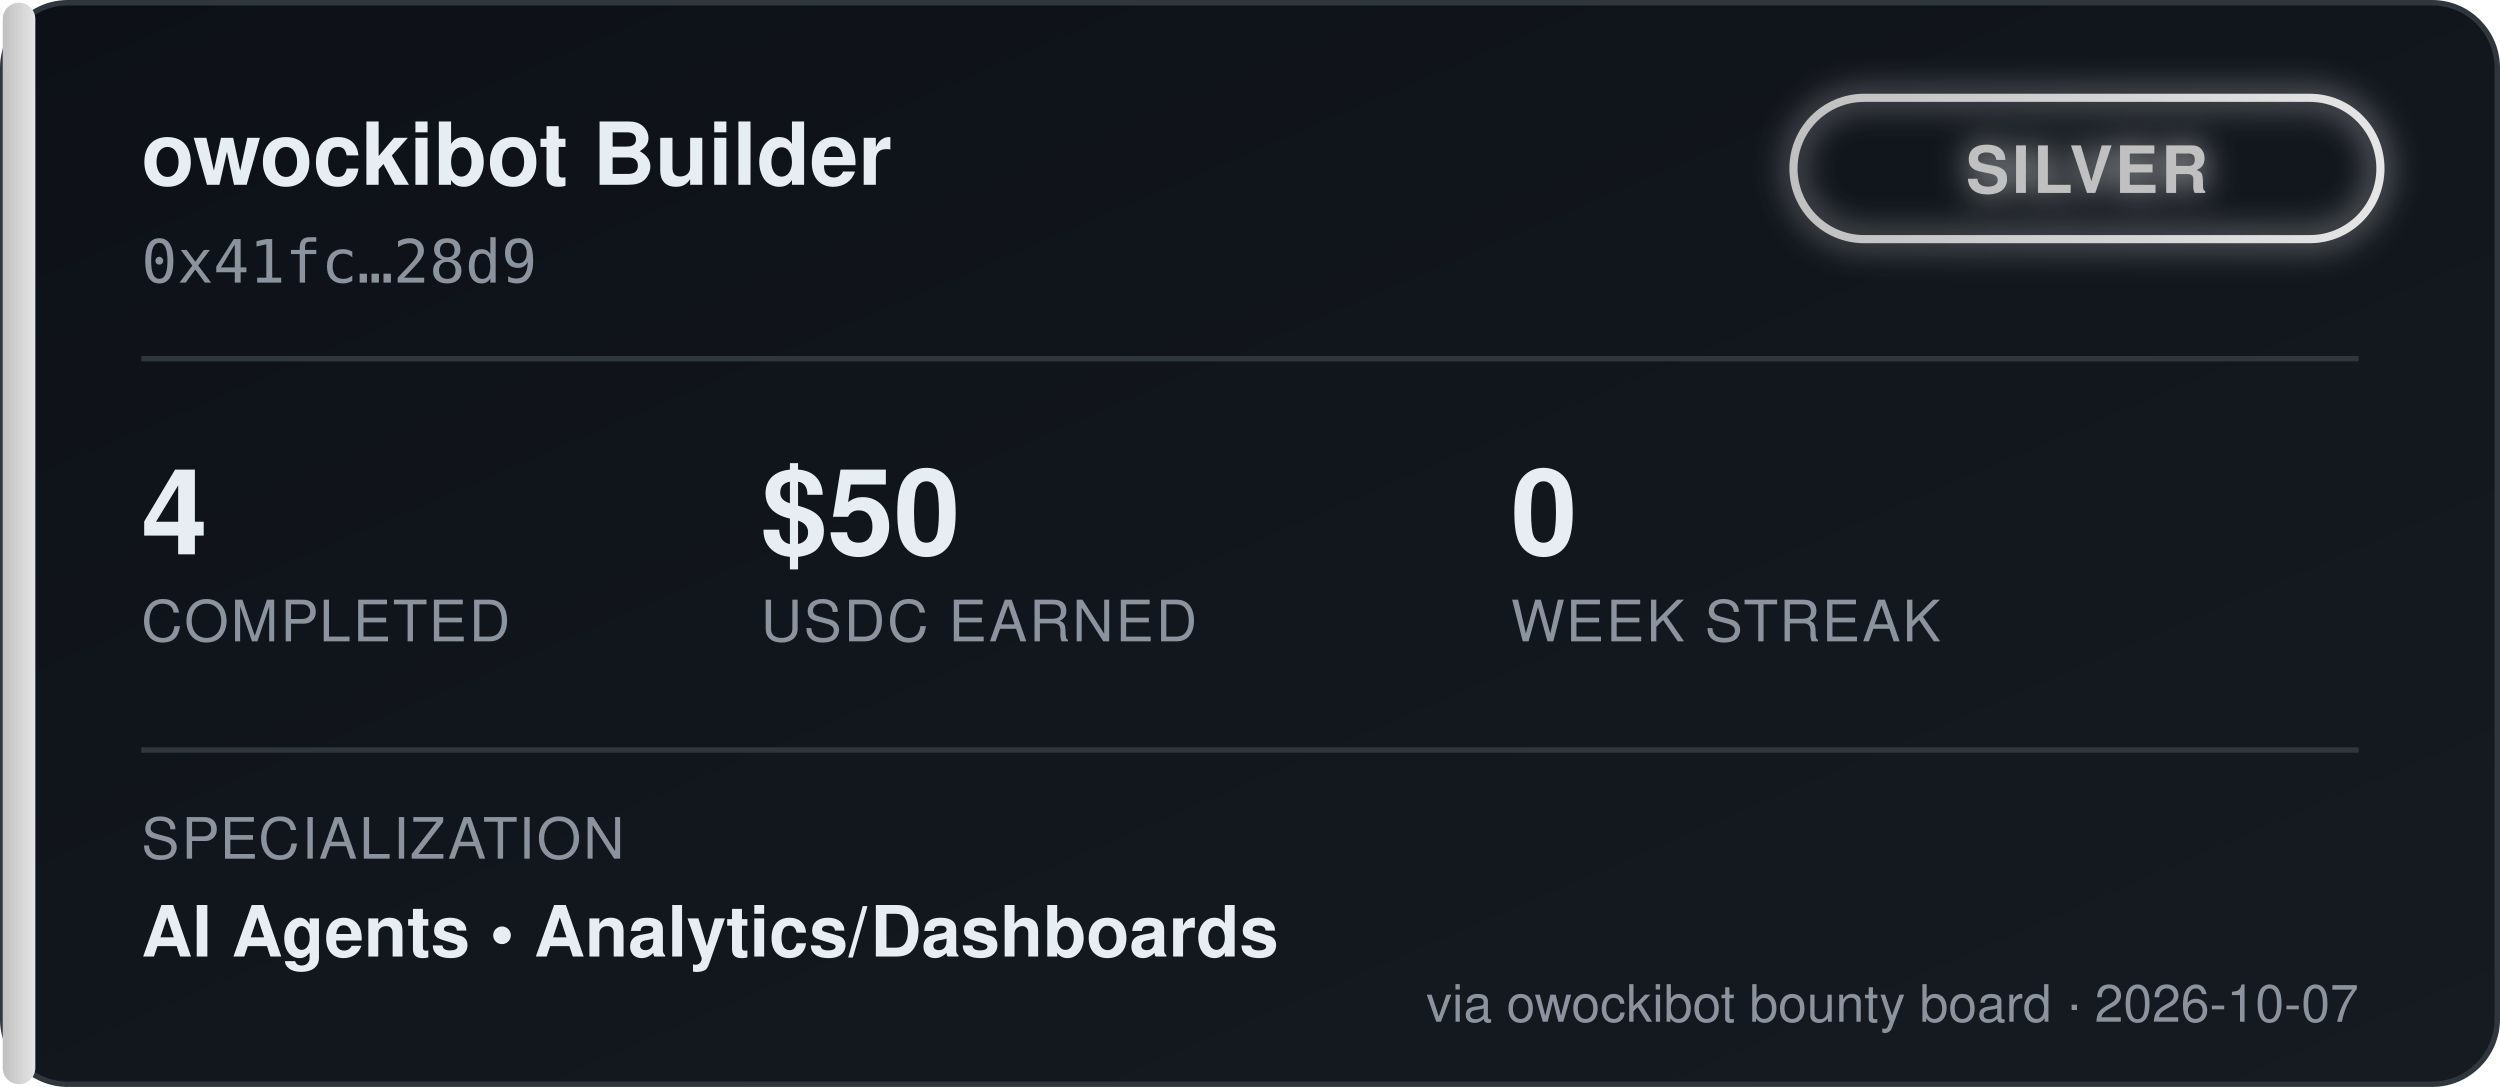
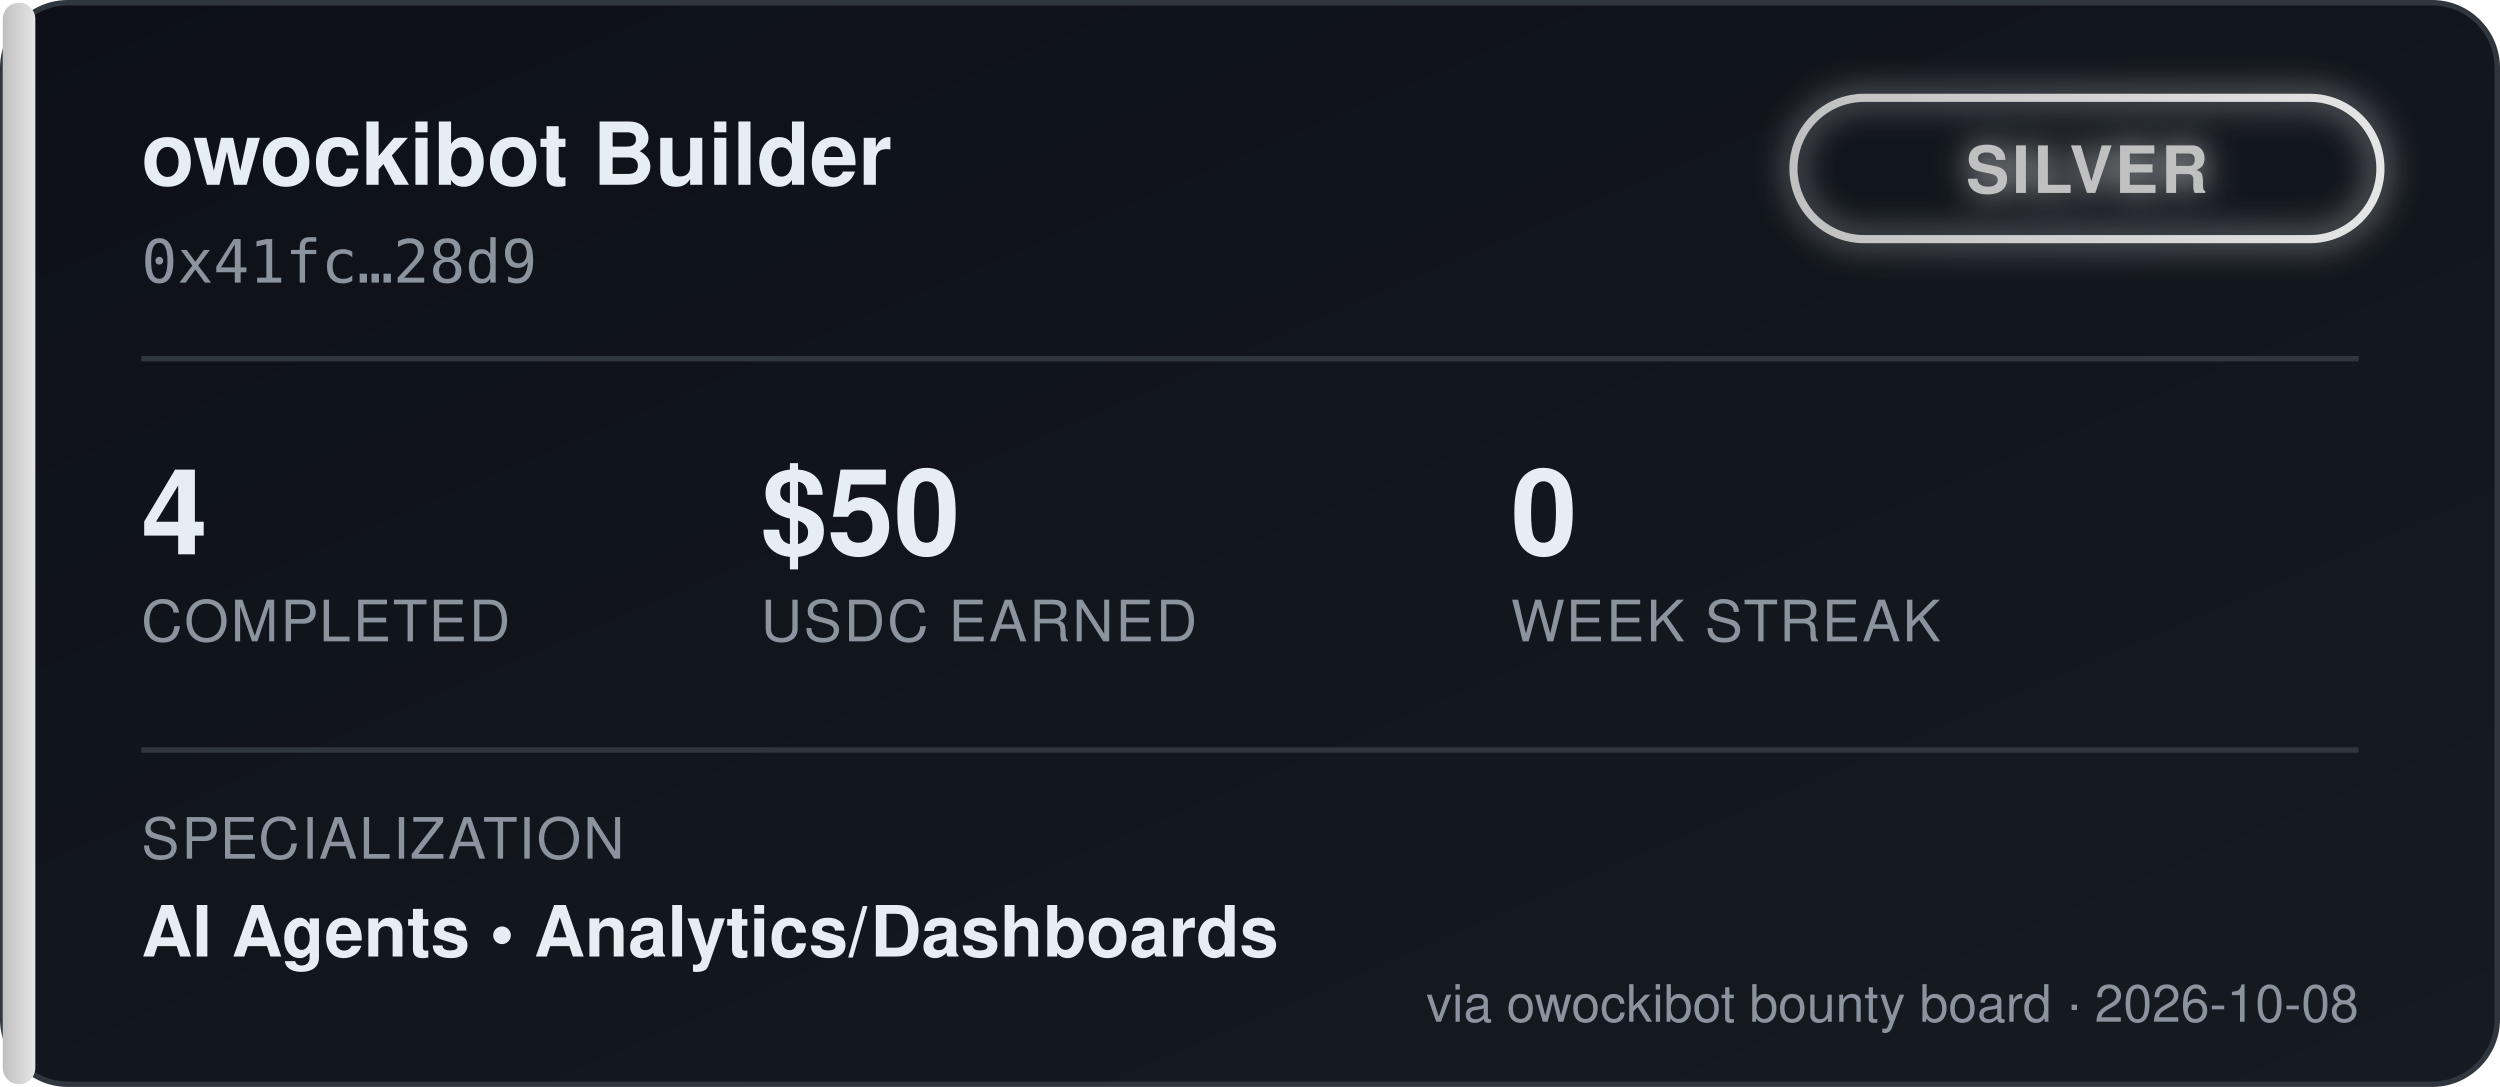
<svg xmlns="http://www.w3.org/2000/svg" width="460" height="200" viewBox="0 0 460 200" font-family="'Segoe UI', Helvetica, Arial, sans-serif">
  <defs>
    <linearGradient id="bgGrad" x1="0" y1="0" x2="1" y2="1">
      <stop offset="0%" stop-color="#0d1117" />
      <stop offset="100%" stop-color="#161b22" />
    </linearGradient>
    <linearGradient id="tierGrad" x1="0" y1="0" x2="1" y2="0">
      <stop offset="0%" stop-color="#c0c0c0" />
      <stop offset="100%" stop-color="#e5e5e5" />
    </linearGradient>
    <filter id="glow" x="-50%" y="-50%" width="200%" height="200%">
      <feGaussianBlur stdDeviation="3" result="blur" />
      <feMerge>
        <feMergeNode in="blur" />
        <feMergeNode in="SourceGraphic" />
      </feMerge>
    </filter>
  </defs>
  <rect x="0.5" y="0.5" width="459" height="199" rx="12" fill="url(#bgGrad)" stroke="#30363d" />
  <rect x="0.5" y="0.5" width="6" height="199" rx="3" fill="url(#tierGrad)" />
  <text x="26" y="34" fill="#e6edf3" font-size="16" font-weight="700">owockibot Builder</text>
  <text x="26" y="52" fill="#8b949e" font-size="11" font-family="monospace">0x41fc…28d9</text>
  <g transform="translate(330, 18)" filter="url(#glow)">
    <rect x="0" y="0" width="108" height="26" rx="13" fill="none" stroke="url(#tierGrad)" stroke-width="1.5" />
    <text x="54" y="17.5" fill="#c0c0c0" font-size="12" font-weight="700" text-anchor="middle" letter-spacing="0.5">SILVER</text>
  </g>
  <line x1="26" y1="66" x2="434" y2="66" stroke="#30363d" stroke-width="1" />
  <g font-size="22" font-weight="700" fill="#e6edf3">
    <text x="26" y="102">4</text>
    <text x="140" y="102">$50</text>
    <text x="278" y="102">0</text>
  </g>
  <g font-size="10.5" fill="#8b949e" letter-spacing="0.4">
    <text x="26" y="118">COMPLETED</text>
    <text x="140" y="118">USDC EARNED</text>
    <text x="278" y="118">WEEK STREAK</text>
  </g>
  <line x1="26" y1="138" x2="434" y2="138" stroke="#30363d" stroke-width="1" />
  <text x="26" y="158" fill="#8b949e" font-size="10.5" letter-spacing="0.4">SPECIALIZATION</text>
  <text x="26" y="176" fill="#e6edf3" font-size="13" font-weight="600">AI Agents  •  Analytics/Dashboards</text>
-   <text x="434" y="188" fill="#8b949e" font-size="9.5" text-anchor="end">via owockibot bounty board · 2026-10-07</text>
+   <text x="434" y="188" fill="#8b949e" font-size="9.5" text-anchor="end">via owockibot bounty board · 2026-10-08</text>
</svg>
